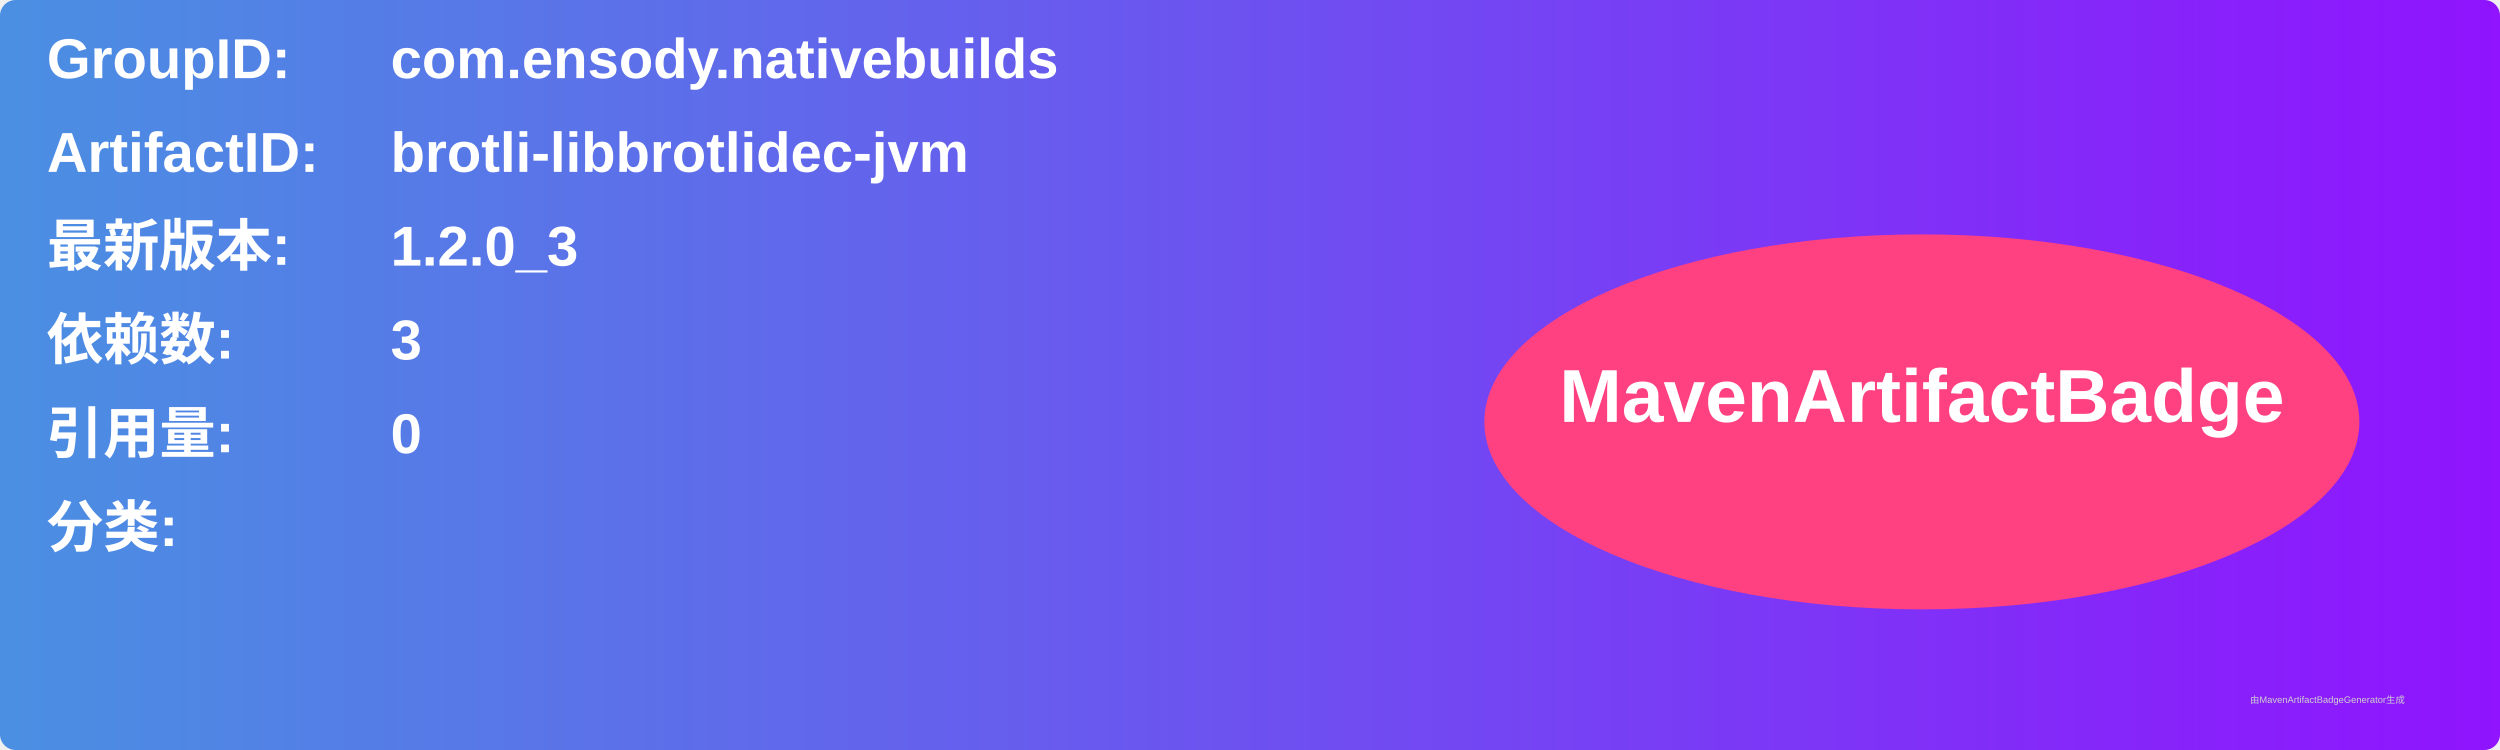
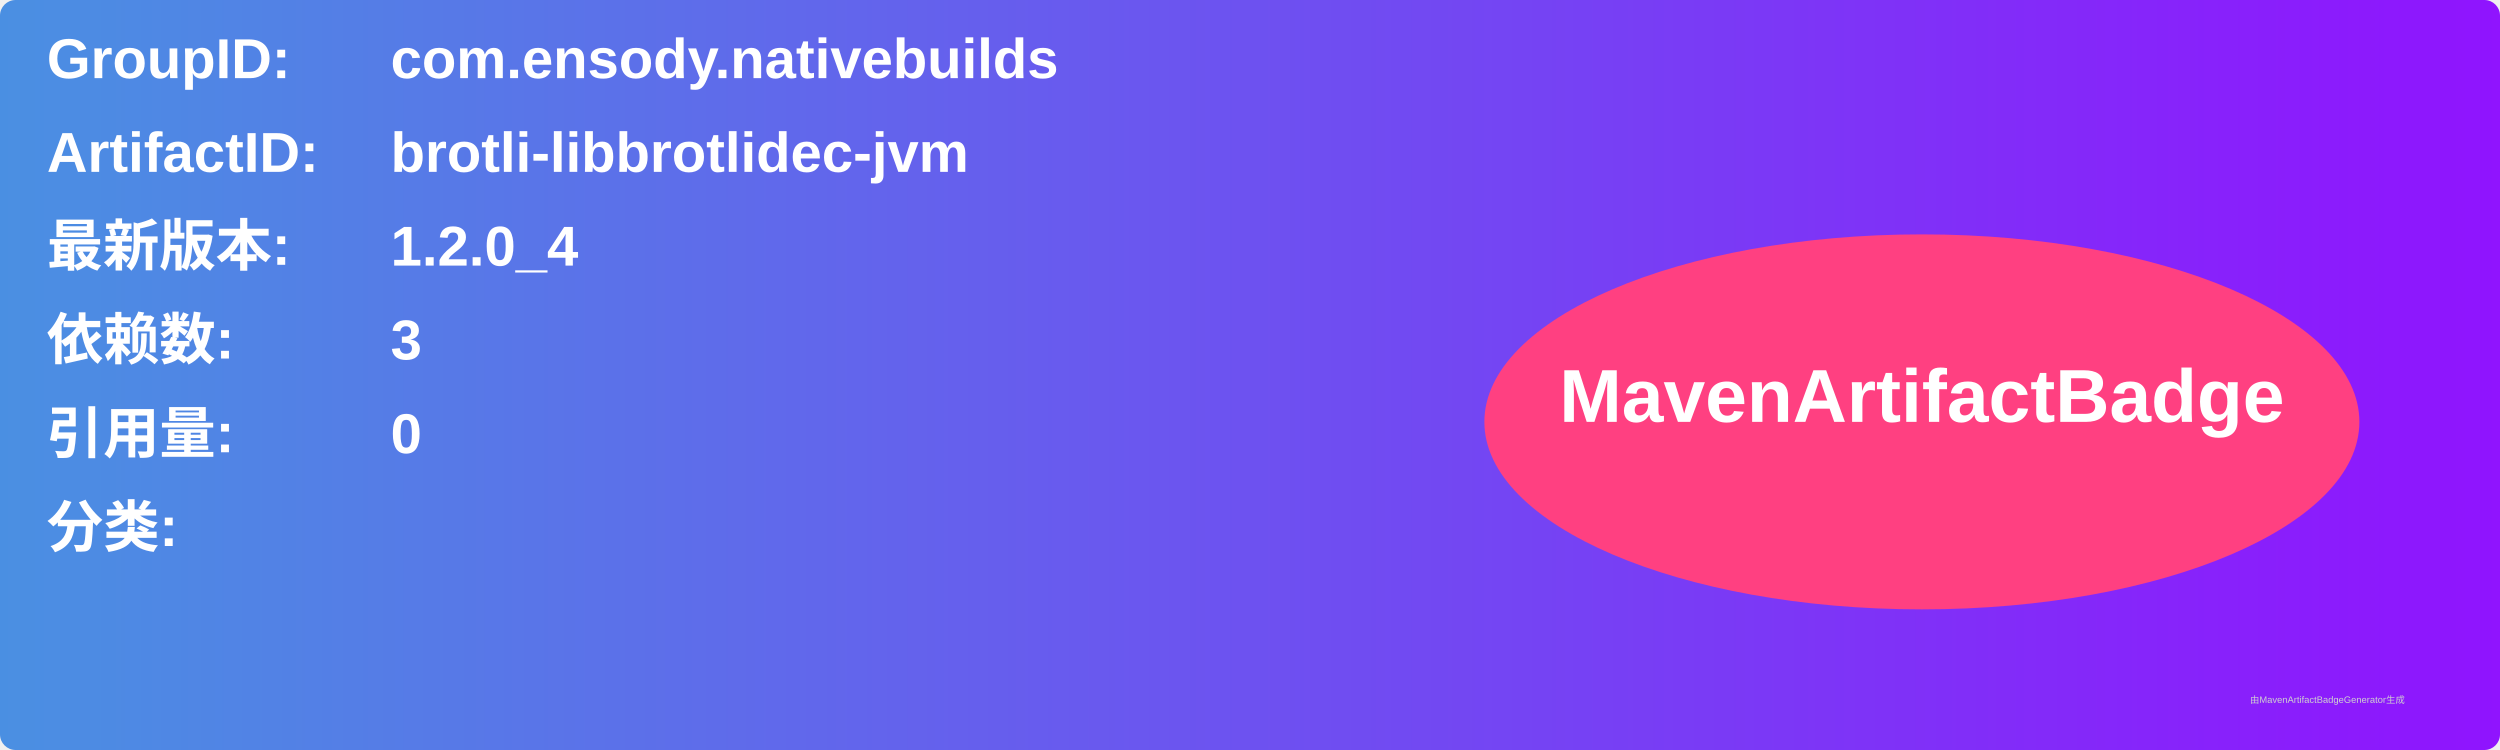
<svg xmlns="http://www.w3.org/2000/svg" width="800" height="240" viewBox="0 0 800 240">
  <linearGradient id="grad" x1="0%" y1="0%" x2="100%" y2="0%">
    <stop offset="0%" stop-color="#4a90e2" />
    <stop offset="100%" stop-color="#9013fe" />
  </linearGradient>
  <rect width="100%" height="100%" rx="5" ry="5" fill="url(#grad)" />
  <g transform="translate(15, 15)">
    <text x="0" y="10" font-family="Arial" font-size="18" fill="white" font-weight="bold" width="260">GroupID:</text>
    <text x="110" y="10" font-family="Arial" font-size="18" fill="white" font-weight="bold" width="460">com.ensody.nativebuilds</text>
    <text x="0" y="40" font-family="Arial" font-size="18" fill="white" font-weight="bold" width="260">ArtifactID:</text>
    <text x="110" y="40" font-family="Arial" font-size="18" fill="white" font-weight="bold" width="460">brotli-libbrotlidec-jvm</text>
    <text x="0" y="70" font-family="Arial" font-size="18" fill="white" font-weight="bold">最新版本:</text>
    <text x="110" y="70" font-family="Arial" font-size="18" fill="white" font-weight="bold">
-       <tspan font-weight="bold">1.2.0_3</tspan>
+       <tspan font-weight="bold">1.2.0_4</tspan>
    </text>
    <text x="0" y="100" font-family="Arial" font-size="18" fill="white" font-weight="bold">依赖数: </text>
    <text x="110" y="100" font-family="Arial" font-size="18" fill="white">
      <tspan font-weight="bold">3</tspan>
    </text>
    <text x="0" y="130" font-family="Arial" font-size="18" fill="white" font-weight="bold">引用量: </text>
    <text x="110" y="130" font-family="Arial" font-size="18" fill="white">
      <tspan font-weight="bold">0</tspan>
    </text>
    <text x="0" y="160" font-family="Arial" font-size="18" fill="white" font-weight="bold">分类:</text>
    <text x="10" y="190" font-family="Arial" font-size="10" fill="white">
      <tspan font-weight="bold" />
    </text>
    <ellipse cx="600" cy="120" rx="140" ry="60" fill="#ff4081" />
    <text x="600" y="120" text-anchor="middle" font-family="Arial" font-size="24" fill="white" font-weight="bold">MavenArtifactBadge</text>
  </g>
  <text x="720" y="225" font-family="Arial" font-size="3" fill="#d0d0d0">由MavenArtifactBadgeGenerator生成</text>
</svg>
